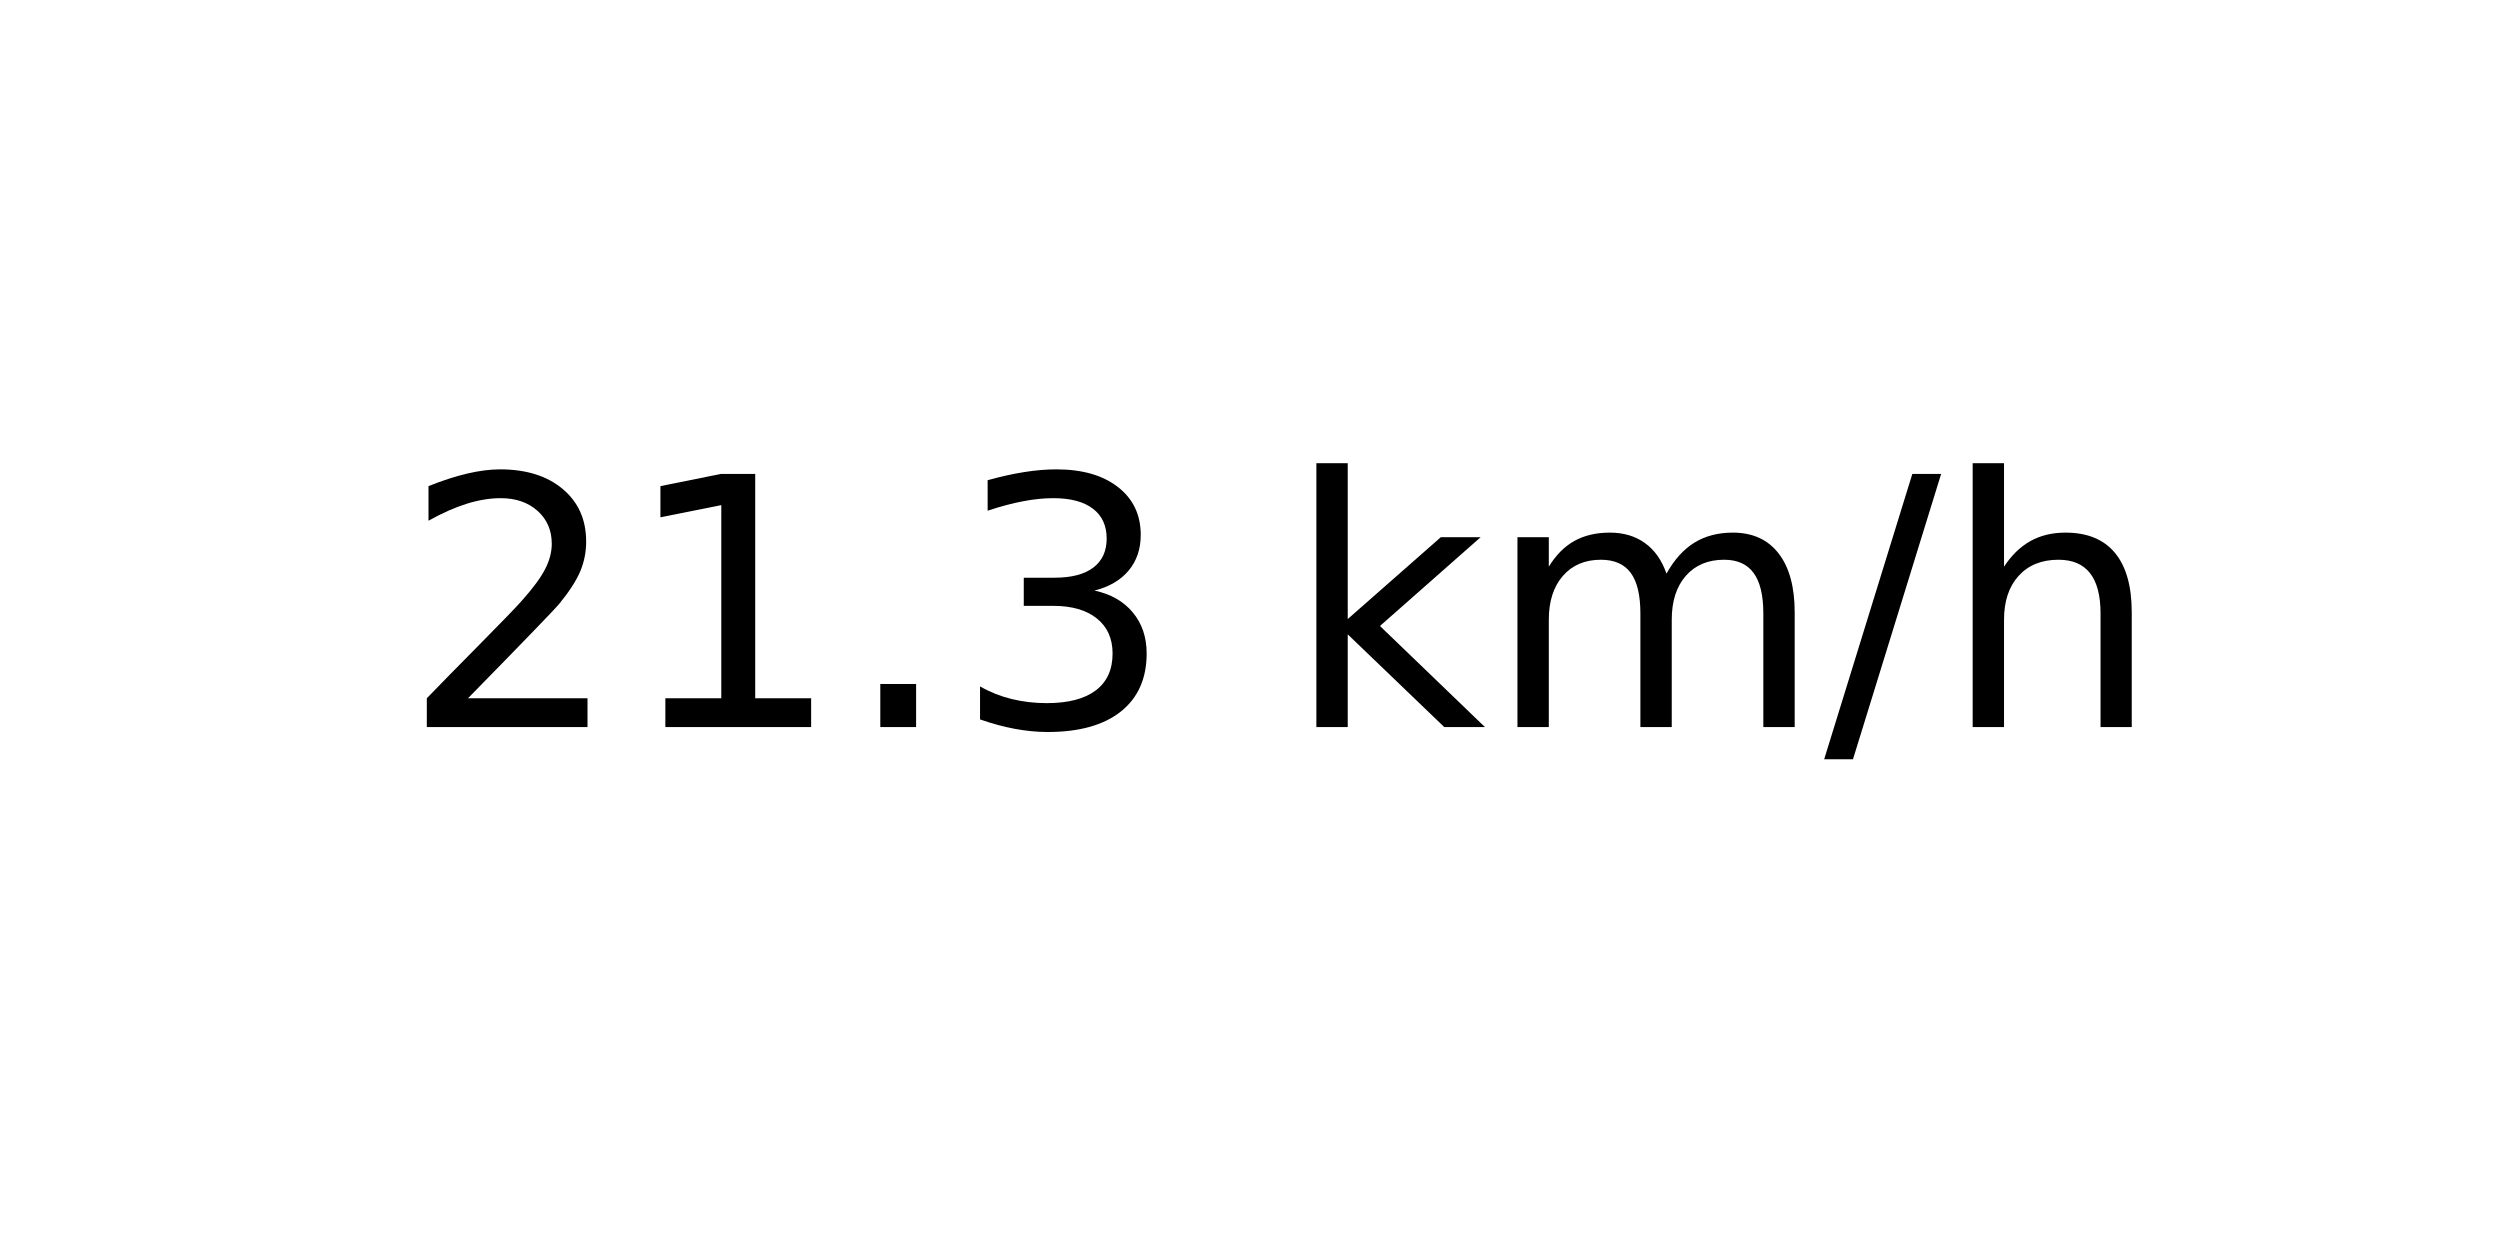
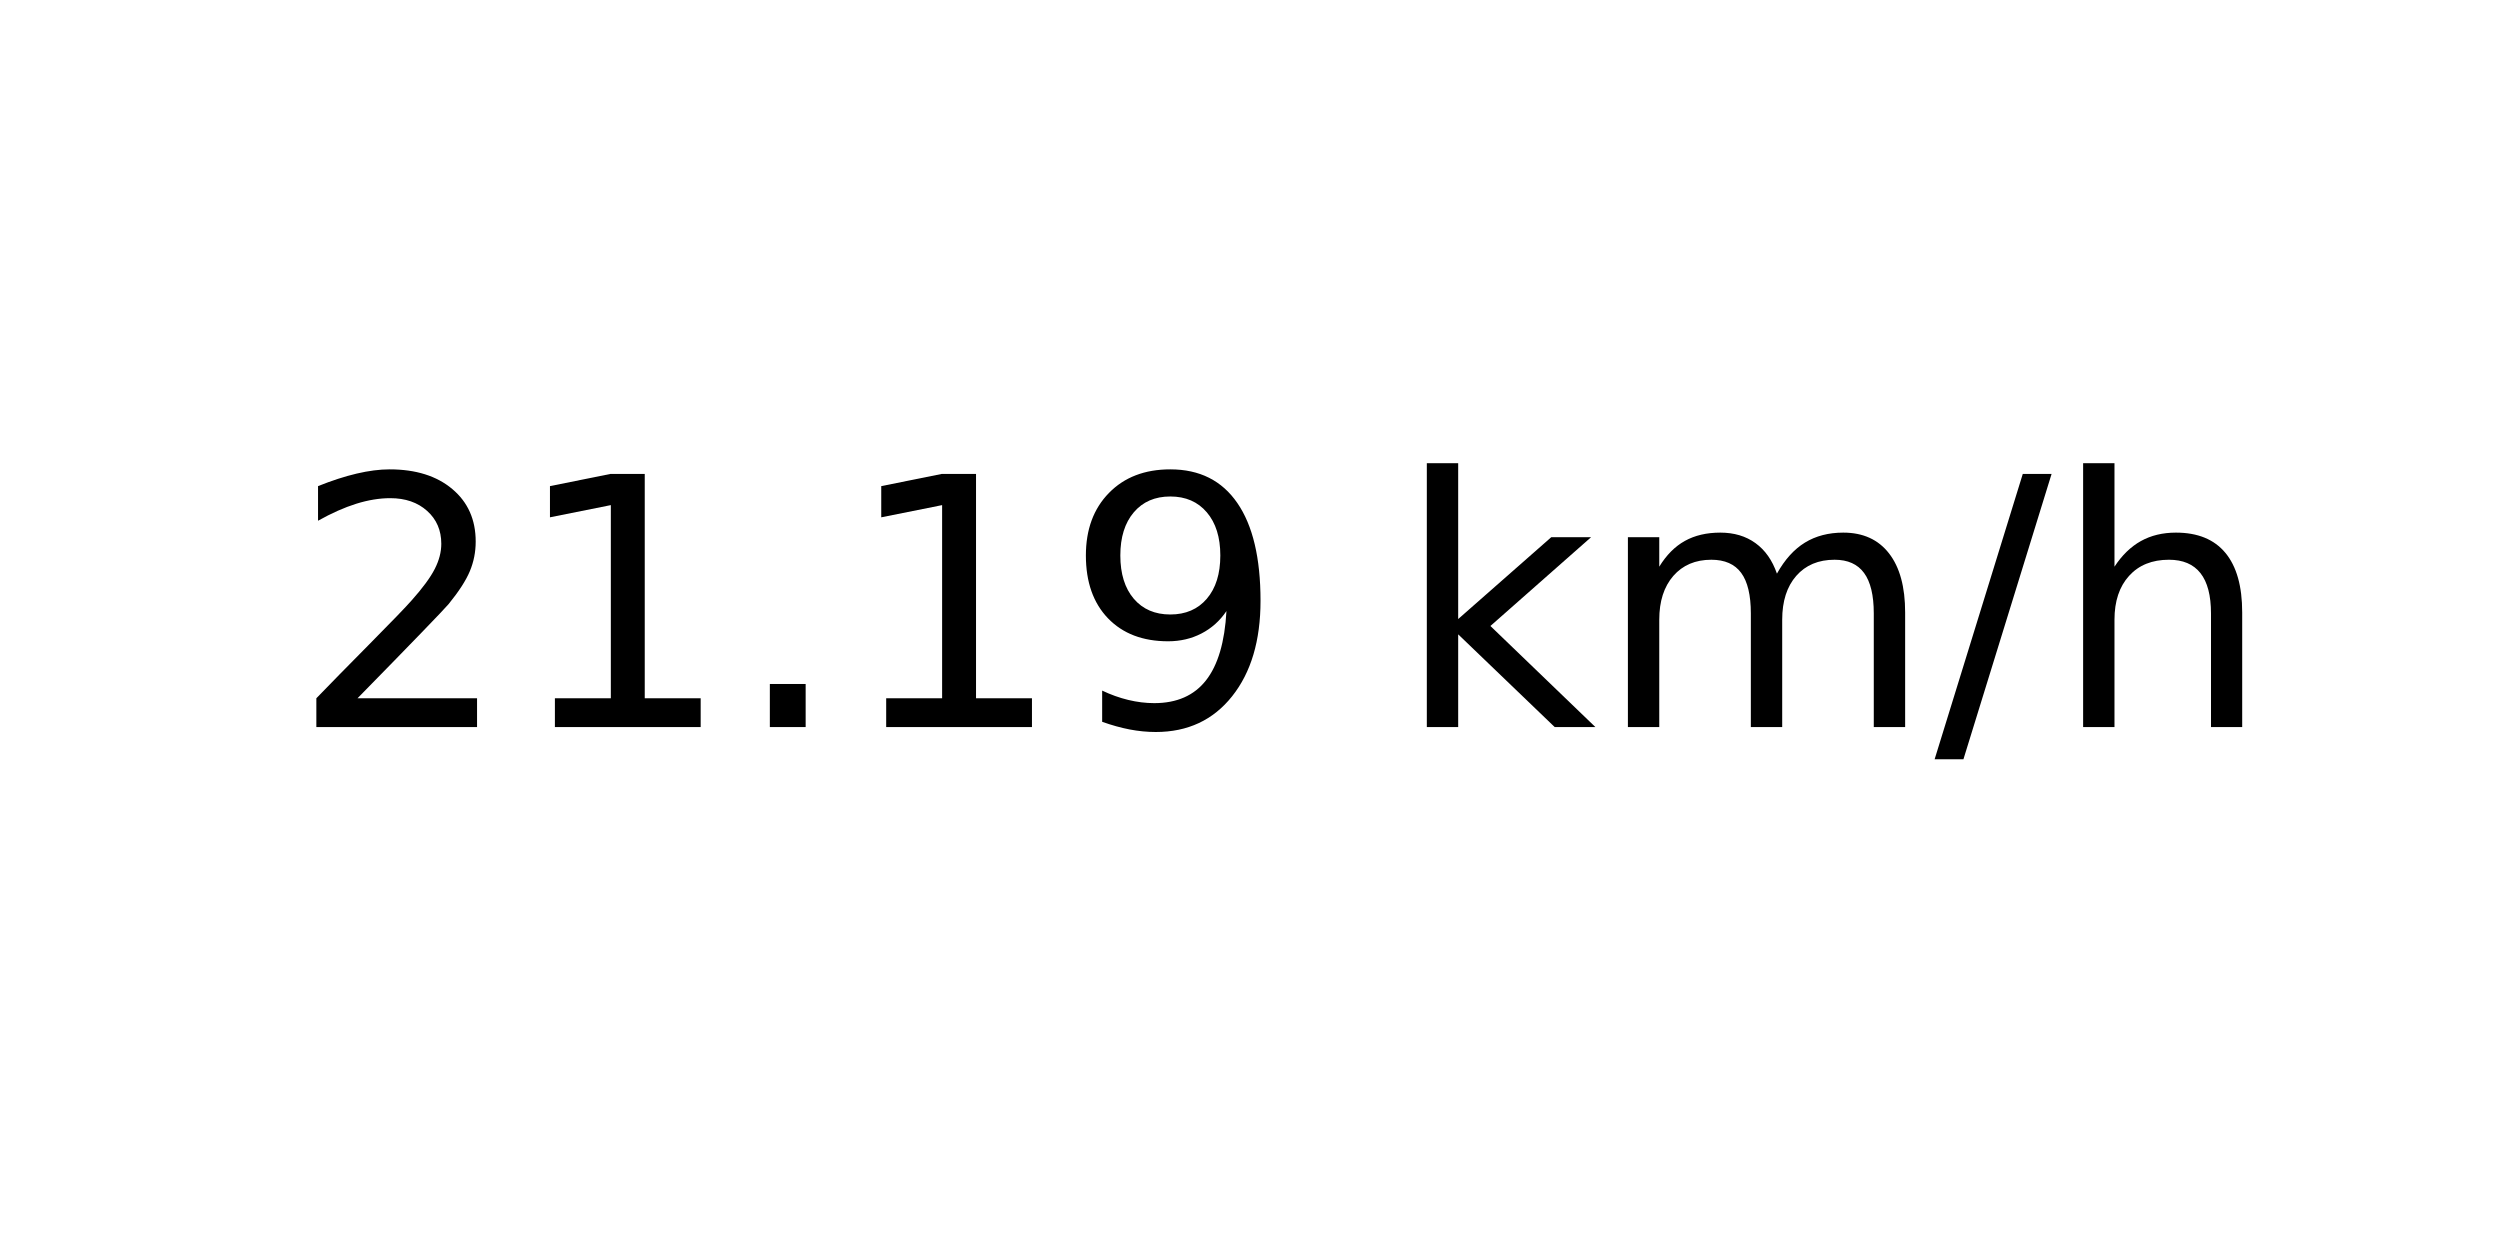
<svg xmlns="http://www.w3.org/2000/svg" xmlns:xlink="http://www.w3.org/1999/xlink" width="72pt" height="36pt" viewBox="0 0 72 36" version="1.1">
  <defs>
    <style type="text/css">*{stroke-linejoin: round; stroke-linecap: butt}</style>
  </defs>
  <g id="figure_1">
    <g id="axes_1">
      <g id="text_1">
-         <g transform="translate(11.55937 20.93937) scale(0.1 -0.1)">
+         <g transform="translate(8.378125 20.93937) scale(0.1 -0.1)">
          <defs>
            <path id="DejaVuSans-32" d="M 1228 531  L 3431 531  L 3431 0  L 469 0  L 469 531  Q 828 903 1448 1529  Q 2069 2156 2228 2338  Q 2531 2678 2651 2914  Q 2772 3150 2772 3378  Q 2772 3750 2511 3984  Q 2250 4219 1831 4219  Q 1534 4219 1204 4116  Q 875 4013 500 3803  L 500 4441  Q 881 4594 1212 4672  Q 1544 4750 1819 4750  Q 2544 4750 2975 4387  Q 3406 4025 3406 3419  Q 3406 3131 3298 2873  Q 3191 2616 2906 2266  Q 2828 2175 2409 1742  Q 1991 1309 1228 531  z " transform="scale(0.015625)" />
            <path id="DejaVuSans-31" d="M 794 531  L 1825 531  L 1825 4091  L 703 3866  L 703 4441  L 1819 4666  L 2450 4666  L 2450 531  L 3481 531  L 3481 0  L 794 0  L 794 531  z " transform="scale(0.015625)" />
            <path id="DejaVuSans-2e" d="M 684 794  L 1344 794  L 1344 0  L 684 0  L 684 794  z " transform="scale(0.015625)" />
-             <path id="DejaVuSans-33" d="M 2597 2516  Q 3050 2419 3304 2112  Q 3559 1806 3559 1356  Q 3559 666 3084 287  Q 2609 -91 1734 -91  Q 1441 -91 1130 -33  Q 819 25 488 141  L 488 750  Q 750 597 1062 519  Q 1375 441 1716 441  Q 2309 441 2620 675  Q 2931 909 2931 1356  Q 2931 1769 2642 2001  Q 2353 2234 1838 2234  L 1294 2234  L 1294 2753  L 1863 2753  Q 2328 2753 2575 2939  Q 2822 3125 2822 3475  Q 2822 3834 2567 4026  Q 2313 4219 1838 4219  Q 1578 4219 1281 4162  Q 984 4106 628 3988  L 628 4550  Q 988 4650 1302 4700  Q 1616 4750 1894 4750  Q 2613 4750 3031 4423  Q 3450 4097 3450 3541  Q 3450 3153 3228 2886  Q 3006 2619 2597 2516  z " transform="scale(0.015625)" />
+             <path id="DejaVuSans-39" d="M 703 97  L 703 672  Q 941 559 1184 500  Q 1428 441 1663 441  Q 2288 441 2617 861  Q 2947 1281 2994 2138  Q 2813 1869 2534 1725  Q 2256 1581 1919 1581  Q 1219 1581 811 2004  Q 403 2428 403 3163  Q 403 3881 828 4315  Q 1253 4750 1959 4750  Q 2769 4750 3195 4129  Q 3622 3509 3622 2328  Q 3622 1225 3098 567  Q 2575 -91 1691 -91  Q 1453 -91 1209 -44  Q 966 3 703 97  z M 1959 2075  Q 2384 2075 2632 2365  Q 2881 2656 2881 3163  Q 2881 3666 2632 3958  Q 2384 4250 1959 4250  Q 1534 4250 1286 3958  Q 1038 3666 1038 3163  Q 1038 2656 1286 2365  Q 1534 2075 1959 2075  z " transform="scale(0.015625)" />
            <path id="DejaVuSans-20" transform="scale(0.015625)" />
            <path id="DejaVuSans-6b" d="M 581 4863  L 1159 4863  L 1159 1991  L 2875 3500  L 3609 3500  L 1753 1863  L 3688 0  L 2938 0  L 1159 1709  L 1159 0  L 581 0  L 581 4863  z " transform="scale(0.015625)" />
            <path id="DejaVuSans-6d" d="M 3328 2828  Q 3544 3216 3844 3400  Q 4144 3584 4550 3584  Q 5097 3584 5394 3201  Q 5691 2819 5691 2113  L 5691 0  L 5113 0  L 5113 2094  Q 5113 2597 4934 2840  Q 4756 3084 4391 3084  Q 3944 3084 3684 2787  Q 3425 2491 3425 1978  L 3425 0  L 2847 0  L 2847 2094  Q 2847 2600 2669 2842  Q 2491 3084 2119 3084  Q 1678 3084 1418 2786  Q 1159 2488 1159 1978  L 1159 0  L 581 0  L 581 3500  L 1159 3500  L 1159 2956  Q 1356 3278 1631 3431  Q 1906 3584 2284 3584  Q 2666 3584 2933 3390  Q 3200 3197 3328 2828  z " transform="scale(0.015625)" />
            <path id="DejaVuSans-2f" d="M 1625 4666  L 2156 4666  L 531 -594  L 0 -594  L 1625 4666  z " transform="scale(0.015625)" />
            <path id="DejaVuSans-68" d="M 3513 2113  L 3513 0  L 2938 0  L 2938 2094  Q 2938 2591 2744 2837  Q 2550 3084 2163 3084  Q 1697 3084 1428 2787  Q 1159 2491 1159 1978  L 1159 0  L 581 0  L 581 4863  L 1159 4863  L 1159 2956  Q 1366 3272 1645 3428  Q 1925 3584 2291 3584  Q 2894 3584 3203 3211  Q 3513 2838 3513 2113  z " transform="scale(0.015625)" />
          </defs>
          <use xlink:href="#DejaVuSans-32" />
          <use xlink:href="#DejaVuSans-31" x="63.623" />
          <use xlink:href="#DejaVuSans-2e" x="127.246" />
-           <use xlink:href="#DejaVuSans-33" x="159.033" />
-           <use xlink:href="#DejaVuSans-20" x="222.656" />
-           <use xlink:href="#DejaVuSans-6b" x="254.443" />
-           <use xlink:href="#DejaVuSans-6d" x="312.354" />
-           <use xlink:href="#DejaVuSans-2f" x="409.766" />
-           <use xlink:href="#DejaVuSans-68" x="443.457" />
+           <use xlink:href="#DejaVuSans-31" x="159.033" />
+           <use xlink:href="#DejaVuSans-39" x="222.656" />
+           <use xlink:href="#DejaVuSans-20" x="286.279" />
+           <use xlink:href="#DejaVuSans-6b" x="318.066" />
+           <use xlink:href="#DejaVuSans-6d" x="375.977" />
+           <use xlink:href="#DejaVuSans-2f" x="473.389" />
+           <use xlink:href="#DejaVuSans-68" x="507.08" />
        </g>
      </g>
    </g>
  </g>
</svg>
